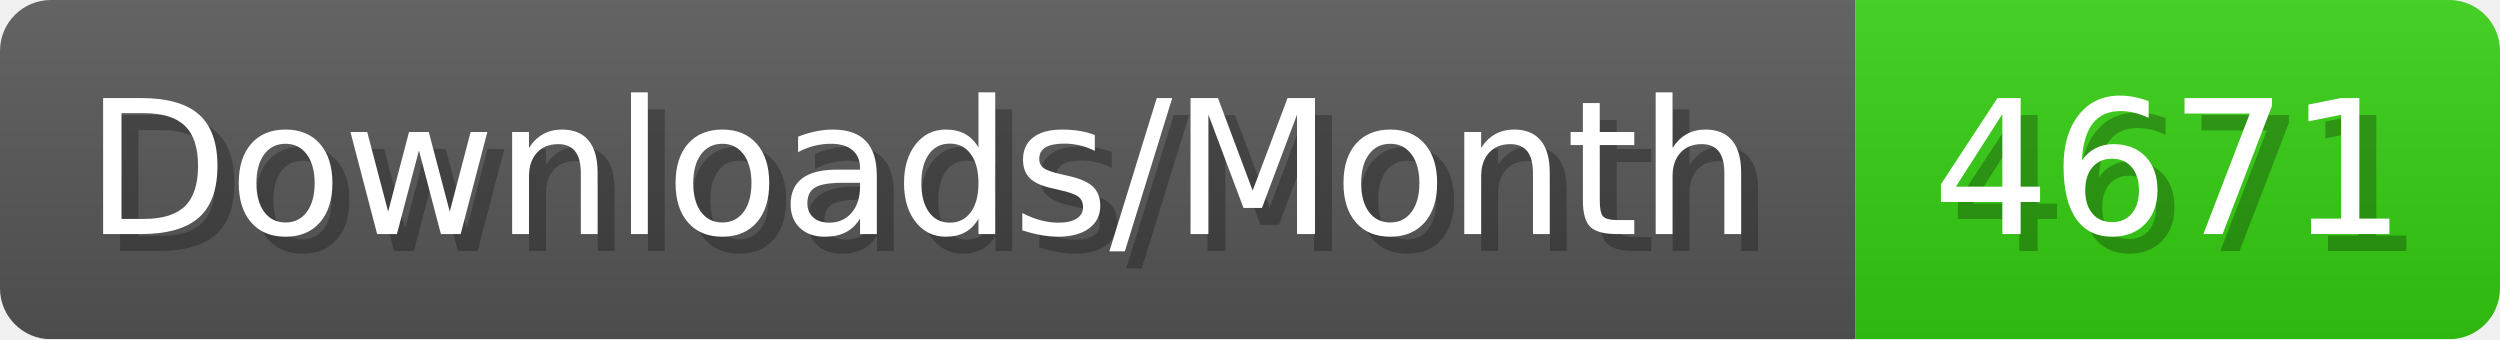
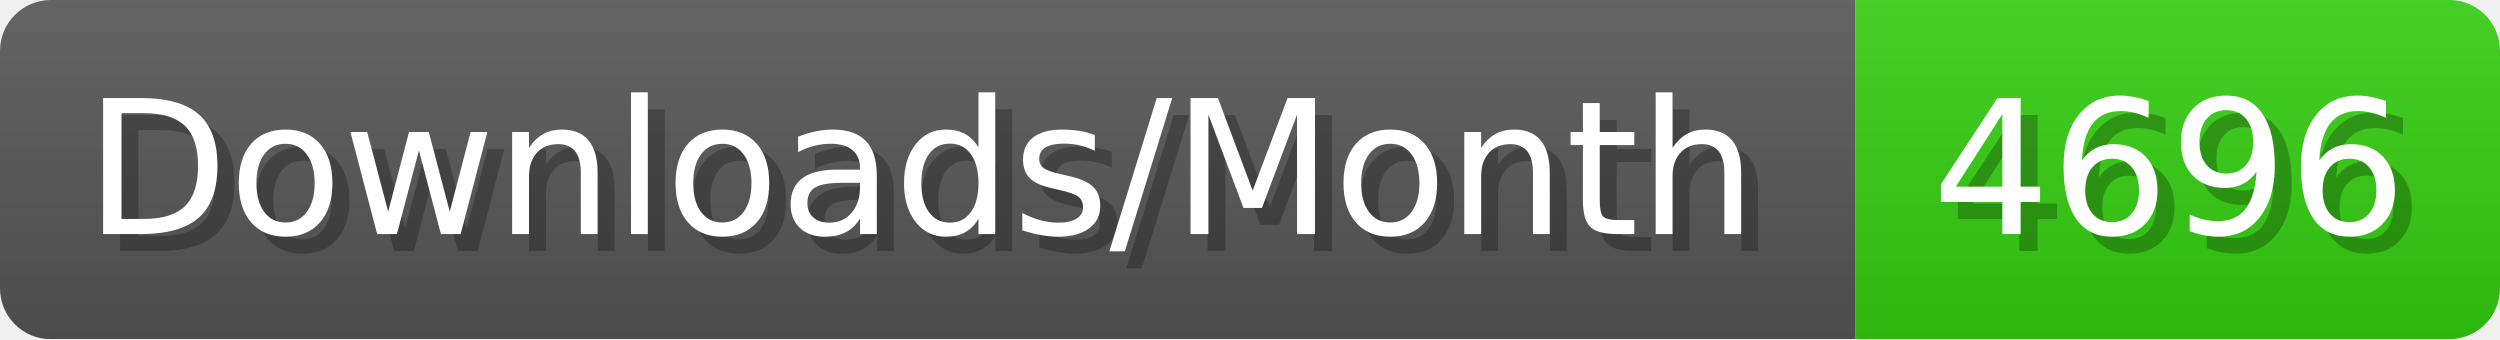
- <svg xmlns="http://www.w3.org/2000/svg" width="147.4" height="20" viewBox="0 0 1474 200" role="img" aria-label="Downloads/Month: 4671">
+ <svg xmlns="http://www.w3.org/2000/svg" width="147.4" height="20" viewBox="0 0 1474 200" role="img" aria-label="Downloads/Month: 4696">
  <linearGradient id="YlXUI" x2="0" y2="100%">
    <stop offset="0" stop-opacity=".1" stop-color="#EEE" />
    <stop offset="1" stop-opacity=".1" />
  </linearGradient>
  <mask id="JHhop">
    <rect width="1474" height="200" rx="30" fill="#FFF" />
  </mask>
  <g mask="url(#JHhop)">
    <rect width="1094" height="200" fill="#555" />
    <rect width="380" height="200" fill="#3C1" x="1094" />
    <rect width="1474" height="200" fill="url(#YlXUI)" />
  </g>
  <g aria-hidden="true" fill="#fff" text-anchor="start" font-family="Verdana,DejaVu Sans,sans-serif" font-size="110">
    <text x="60" y="148" textLength="994" fill="#000" opacity="0.25">Downloads/Month</text>
    <text x="50" y="138" textLength="994">Downloads/Month</text>
-     <text x="1149" y="148" textLength="280" fill="#000" opacity="0.25">4671</text>
-     <text x="1139" y="138" textLength="280">4671</text>
+     <text x="1149" y="148" textLength="280" fill="#000" opacity="0.25">4696</text>
+     <text x="1139" y="138" textLength="280">4696</text>
  </g>
</svg>
